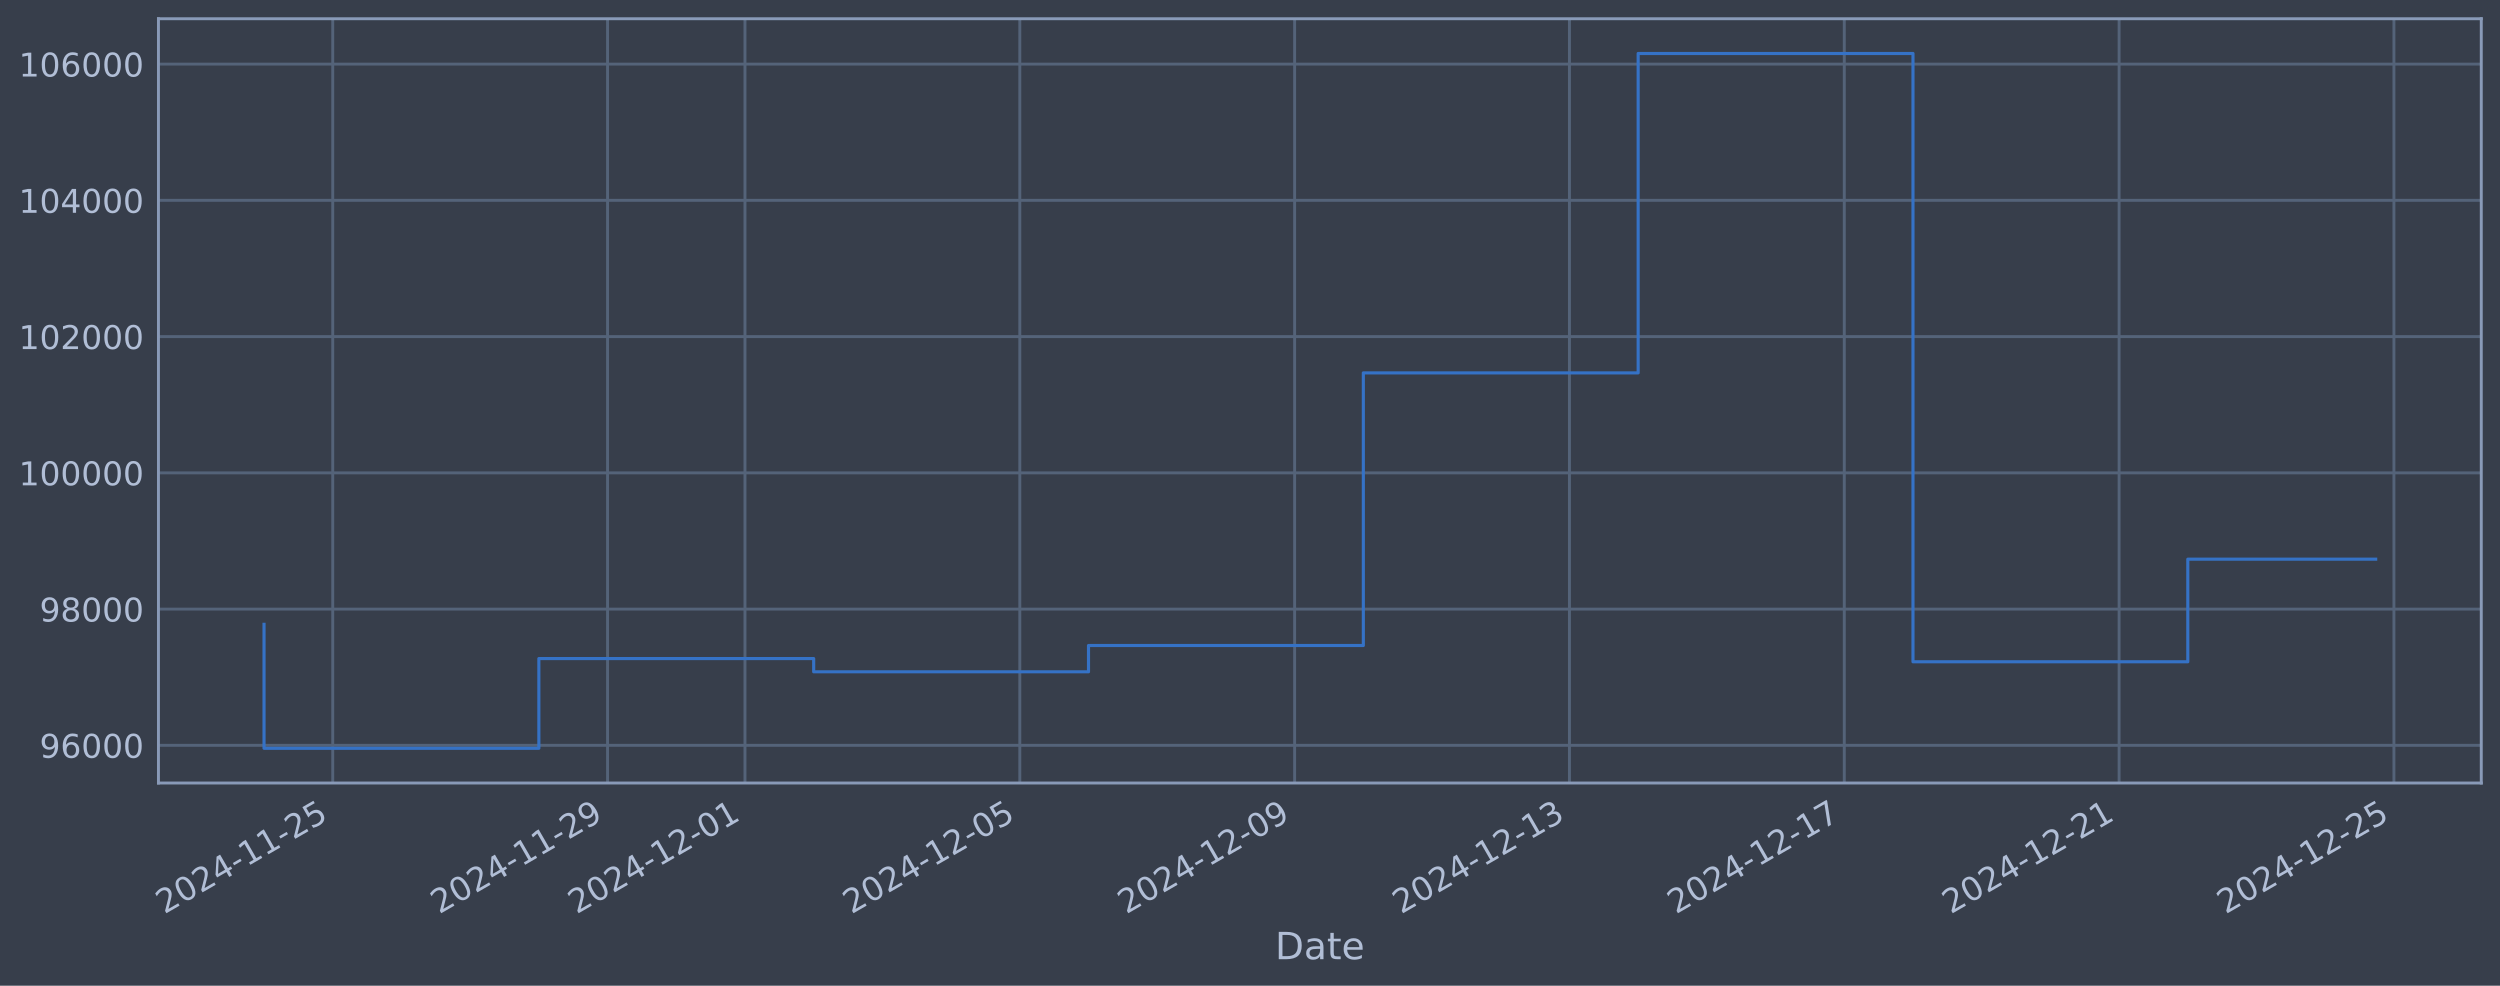
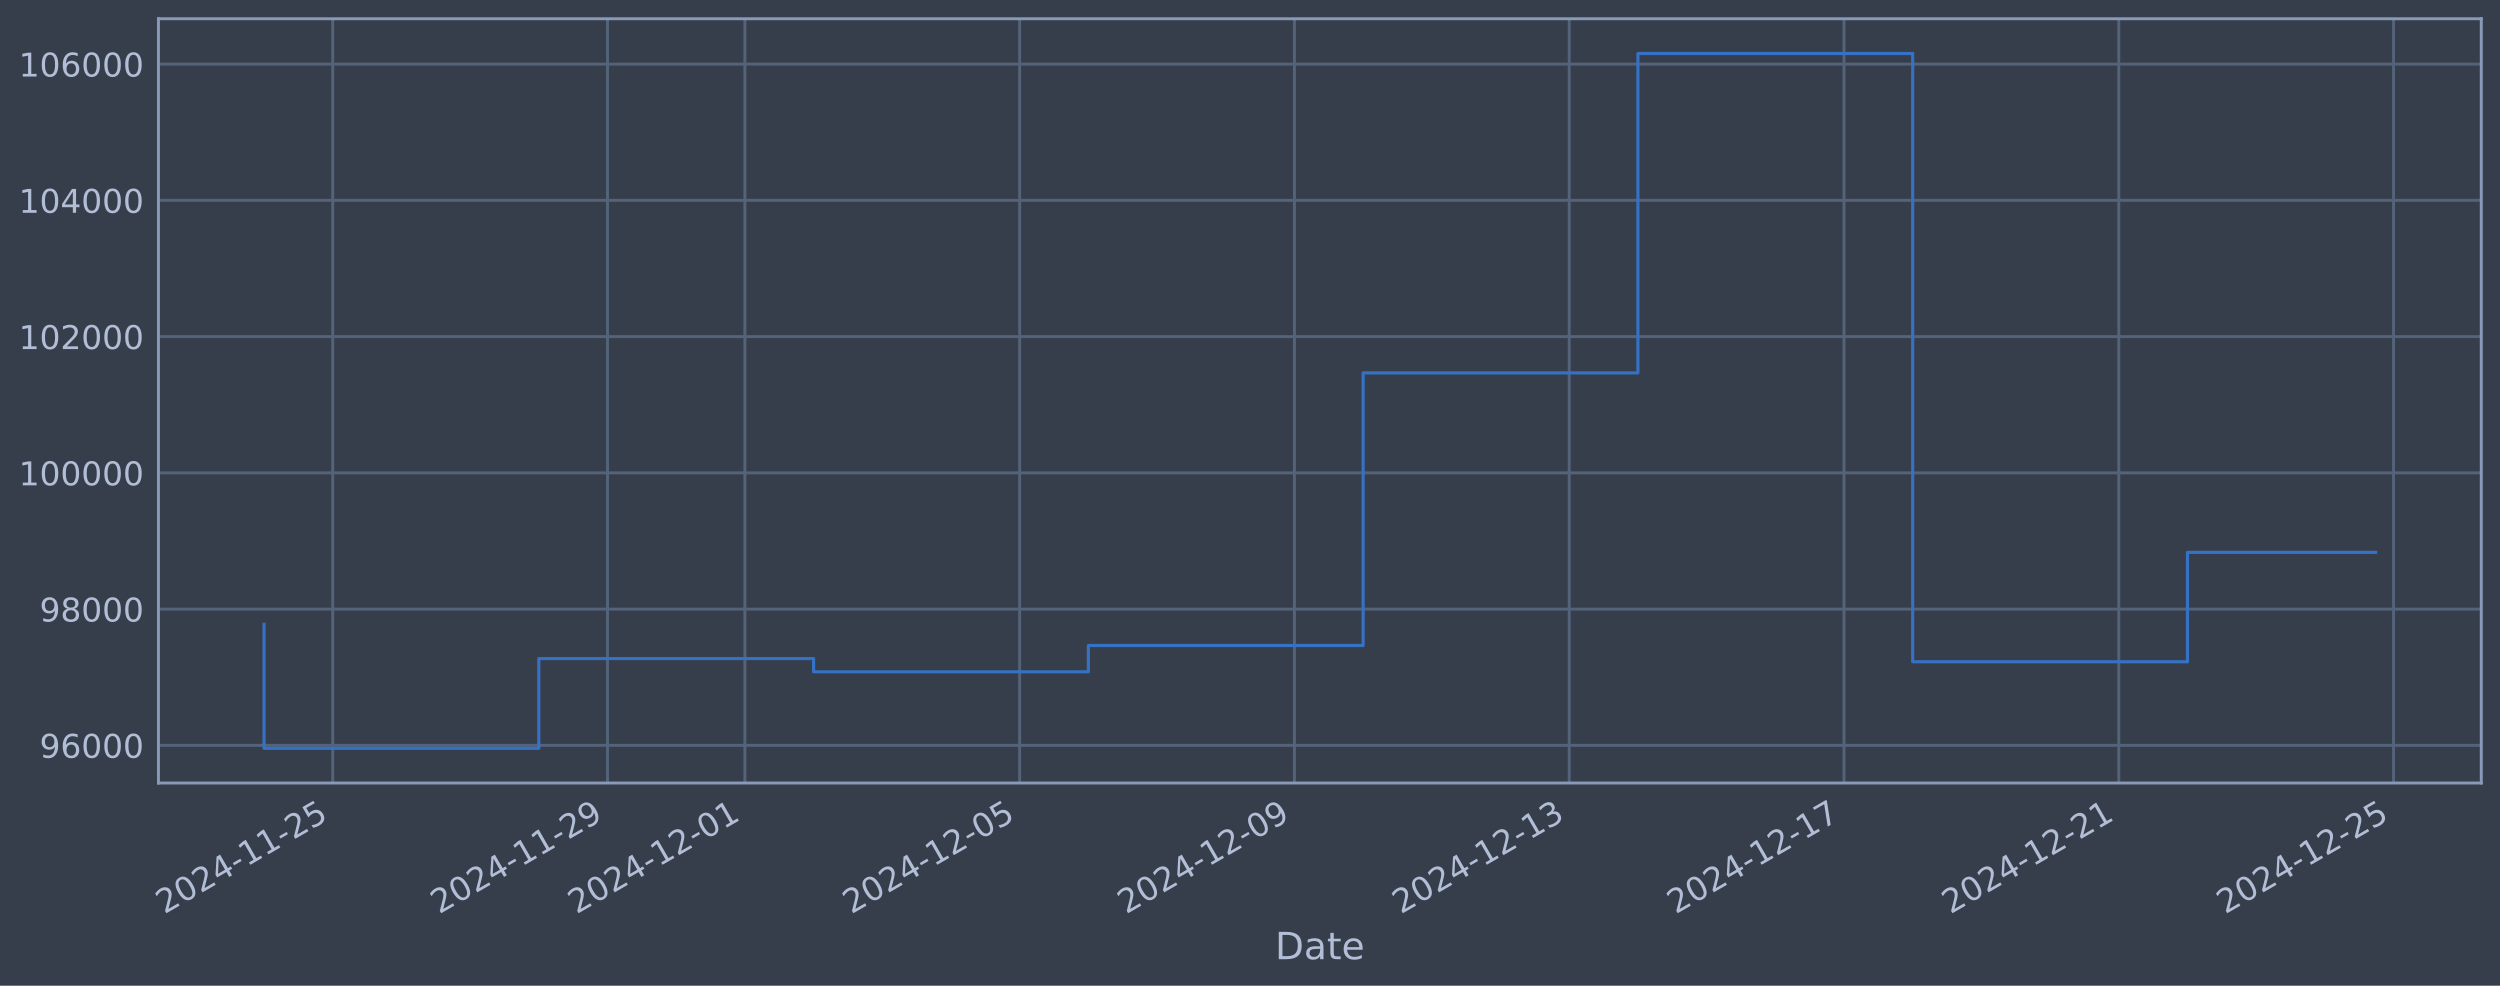
<svg xmlns="http://www.w3.org/2000/svg" xmlns:xlink="http://www.w3.org/1999/xlink" width="960.9pt" height="378.87pt" viewBox="0 0 960.9 378.87" version="1.1">
  <defs>
    <style type="text/css">*{stroke-linejoin: round; stroke-linecap: butt}</style>
  </defs>
  <g id="figure_1">
    <g id="patch_1">
      <path d="M 0 378.87  L 960.9 378.87  L 960.9 0  L 0 0  z " style="fill: #373e4b" />
    </g>
    <g id="axes_1">
      <g id="patch_2">
        <path d="M 60.901 300.96  L 953.701 300.96  L 953.701 7.2  L 60.901 7.2  z " style="fill: #373e4b" />
      </g>
      <g id="matplotlib.axis_1">
        <g id="xtick_1">
          <g id="line2d_1">
-             <path d="M 127.89 300.96  L 127.89 7.2  " clip-path="url(#p9410ed772b)" style="fill: none; stroke: #546379; stroke-width: 1.12; stroke-linecap: square" />
+             <path d="M 127.886 300.96  L 127.886 7.2  " clip-path="url(#pb0beb68cb8)" style="fill: none; stroke: #546379; stroke-width: 1.12; stroke-linecap: square" />
          </g>
          <g id="line2d_2" />
          <g id="text_1">
-             <g style="fill: #b1bed6" transform="translate(63.16479 351.4642) rotate(-30) scale(0.126 -0.126)">
+             <g style="fill: #b1bed6" transform="translate(63.16004 351.4642) rotate(-30) scale(0.126 -0.126)">
              <defs>
                <path id="DejaVuSans-32" d="M 1228 531  L 3431 531  L 3431 0  L 469 0  L 469 531  Q 828 903 1448 1529  Q 2069 2156 2228 2338  Q 2531 2678 2651 2914  Q 2772 3150 2772 3378  Q 2772 3750 2511 3984  Q 2250 4219 1831 4219  Q 1534 4219 1204 4116  Q 875 4013 500 3803  L 500 4441  Q 881 4594 1212 4672  Q 1544 4750 1819 4750  Q 2544 4750 2975 4387  Q 3406 4025 3406 3419  Q 3406 3131 3298 2873  Q 3191 2616 2906 2266  Q 2828 2175 2409 1742  Q 1991 1309 1228 531  z " transform="scale(0.015625)" />
                <path id="DejaVuSans-30" d="M 2034 4250  Q 1547 4250 1301 3770  Q 1056 3291 1056 2328  Q 1056 1369 1301 889  Q 1547 409 2034 409  Q 2525 409 2770 889  Q 3016 1369 3016 2328  Q 3016 3291 2770 3770  Q 2525 4250 2034 4250  z M 2034 4750  Q 2819 4750 3233 4129  Q 3647 3509 3647 2328  Q 3647 1150 3233 529  Q 2819 -91 2034 -91  Q 1250 -91 836 529  Q 422 1150 422 2328  Q 422 3509 836 4129  Q 1250 4750 2034 4750  z " transform="scale(0.015625)" />
                <path id="DejaVuSans-34" d="M 2419 4116  L 825 1625  L 2419 1625  L 2419 4116  z M 2253 4666  L 3047 4666  L 3047 1625  L 3713 1625  L 3713 1100  L 3047 1100  L 3047 0  L 2419 0  L 2419 1100  L 313 1100  L 313 1709  L 2253 4666  z " transform="scale(0.015625)" />
                <path id="DejaVuSans-2d" d="M 313 2009  L 1997 2009  L 1997 1497  L 313 1497  L 313 2009  z " transform="scale(0.015625)" />
                <path id="DejaVuSans-31" d="M 794 531  L 1825 531  L 1825 4091  L 703 3866  L 703 4441  L 1819 4666  L 2450 4666  L 2450 531  L 3481 531  L 3481 0  L 794 0  L 794 531  z " transform="scale(0.015625)" />
                <path id="DejaVuSans-35" d="M 691 4666  L 3169 4666  L 3169 4134  L 1269 4134  L 1269 2991  Q 1406 3038 1543 3061  Q 1681 3084 1819 3084  Q 2600 3084 3056 2656  Q 3513 2228 3513 1497  Q 3513 744 3044 326  Q 2575 -91 1722 -91  Q 1428 -91 1123 -41  Q 819 9 494 109  L 494 744  Q 775 591 1075 516  Q 1375 441 1709 441  Q 2250 441 2565 725  Q 2881 1009 2881 1497  Q 2881 1984 2565 2268  Q 2250 2553 1709 2553  Q 1456 2553 1204 2497  Q 953 2441 691 2322  L 691 4666  z " transform="scale(0.015625)" />
              </defs>
              <use xlink:href="#DejaVuSans-32" />
              <use xlink:href="#DejaVuSans-30" transform="translate(63.62305 0)" />
              <use xlink:href="#DejaVuSans-32" transform="translate(127.2461 0)" />
              <use xlink:href="#DejaVuSans-34" transform="translate(190.8691 0)" />
              <use xlink:href="#DejaVuSans-2d" transform="translate(254.4922 0)" />
              <use xlink:href="#DejaVuSans-31" transform="translate(290.5762 0)" />
              <use xlink:href="#DejaVuSans-31" transform="translate(354.1992 0)" />
              <use xlink:href="#DejaVuSans-2d" transform="translate(417.8223 0)" />
              <use xlink:href="#DejaVuSans-32" transform="translate(453.9062 0)" />
              <use xlink:href="#DejaVuSans-35" transform="translate(517.5293 0)" />
            </g>
          </g>
        </g>
        <g id="xtick_2">
          <g id="line2d_3">
-             <path d="M 233.522 300.96  L 233.522 7.2  " clip-path="url(#p9410ed772b)" style="fill: none; stroke: #546379; stroke-width: 1.12; stroke-linecap: square" />
+             <path d="M 233.498 300.96  L 233.498 7.2  " clip-path="url(#pb0beb68cb8)" style="fill: none; stroke: #546379; stroke-width: 1.12; stroke-linecap: square" />
          </g>
          <g id="line2d_4" />
          <g id="text_2">
-             <g style="fill: #b1bed6" transform="translate(168.7967 351.4642) rotate(-30) scale(0.126 -0.126)">
+             <g style="fill: #b1bed6" transform="translate(168.773 351.4642) rotate(-30) scale(0.126 -0.126)">
              <defs>
                <path id="DejaVuSans-39" d="M 703 97  L 703 672  Q 941 559 1184 500  Q 1428 441 1663 441  Q 2288 441 2617 861  Q 2947 1281 2994 2138  Q 2813 1869 2534 1725  Q 2256 1581 1919 1581  Q 1219 1581 811 2004  Q 403 2428 403 3163  Q 403 3881 828 4315  Q 1253 4750 1959 4750  Q 2769 4750 3195 4129  Q 3622 3509 3622 2328  Q 3622 1225 3098 567  Q 2575 -91 1691 -91  Q 1453 -91 1209 -44  Q 966 3 703 97  z M 1959 2075  Q 2384 2075 2632 2365  Q 2881 2656 2881 3163  Q 2881 3666 2632 3958  Q 2384 4250 1959 4250  Q 1534 4250 1286 3958  Q 1038 3666 1038 3163  Q 1038 2656 1286 2365  Q 1534 2075 1959 2075  z " transform="scale(0.015625)" />
              </defs>
              <use xlink:href="#DejaVuSans-32" />
              <use xlink:href="#DejaVuSans-30" transform="translate(63.62305 0)" />
              <use xlink:href="#DejaVuSans-32" transform="translate(127.2461 0)" />
              <use xlink:href="#DejaVuSans-34" transform="translate(190.8691 0)" />
              <use xlink:href="#DejaVuSans-2d" transform="translate(254.4922 0)" />
              <use xlink:href="#DejaVuSans-31" transform="translate(290.5762 0)" />
              <use xlink:href="#DejaVuSans-31" transform="translate(354.1992 0)" />
              <use xlink:href="#DejaVuSans-2d" transform="translate(417.8223 0)" />
              <use xlink:href="#DejaVuSans-32" transform="translate(453.9062 0)" />
              <use xlink:href="#DejaVuSans-39" transform="translate(517.5293 0)" />
            </g>
          </g>
        </g>
        <g id="xtick_3">
          <g id="line2d_5">
-             <path d="M 286.338 300.96  L 286.338 7.2  " clip-path="url(#p9410ed772b)" style="fill: none; stroke: #546379; stroke-width: 1.12; stroke-linecap: square" />
+             <path d="M 286.305 300.96  L 286.305 7.2  " clip-path="url(#pb0beb68cb8)" style="fill: none; stroke: #546379; stroke-width: 1.12; stroke-linecap: square" />
          </g>
          <g id="line2d_6" />
          <g id="text_3">
-             <g style="fill: #b1bed6" transform="translate(221.6127 351.4642) rotate(-30) scale(0.126 -0.126)">
+             <g style="fill: #b1bed6" transform="translate(221.5795 351.4642) rotate(-30) scale(0.126 -0.126)">
              <use xlink:href="#DejaVuSans-32" />
              <use xlink:href="#DejaVuSans-30" transform="translate(63.62305 0)" />
              <use xlink:href="#DejaVuSans-32" transform="translate(127.2461 0)" />
              <use xlink:href="#DejaVuSans-34" transform="translate(190.8691 0)" />
              <use xlink:href="#DejaVuSans-2d" transform="translate(254.4922 0)" />
              <use xlink:href="#DejaVuSans-31" transform="translate(290.5762 0)" />
              <use xlink:href="#DejaVuSans-32" transform="translate(354.1992 0)" />
              <use xlink:href="#DejaVuSans-2d" transform="translate(417.8223 0)" />
              <use xlink:href="#DejaVuSans-30" transform="translate(453.9062 0)" />
              <use xlink:href="#DejaVuSans-31" transform="translate(517.5293 0)" />
            </g>
          </g>
        </g>
        <g id="xtick_4">
          <g id="line2d_7">
-             <path d="M 391.97 300.96  L 391.97 7.2  " clip-path="url(#p9410ed772b)" style="fill: none; stroke: #546379; stroke-width: 1.12; stroke-linecap: square" />
+             <path d="M 391.918 300.96  L 391.918 7.2  " clip-path="url(#pb0beb68cb8)" style="fill: none; stroke: #546379; stroke-width: 1.12; stroke-linecap: square" />
          </g>
          <g id="line2d_8" />
          <g id="text_4">
-             <g style="fill: #b1bed6" transform="translate(327.2446 351.4642) rotate(-30) scale(0.126 -0.126)">
+             <g style="fill: #b1bed6" transform="translate(327.1924 351.4642) rotate(-30) scale(0.126 -0.126)">
              <use xlink:href="#DejaVuSans-32" />
              <use xlink:href="#DejaVuSans-30" transform="translate(63.62305 0)" />
              <use xlink:href="#DejaVuSans-32" transform="translate(127.2461 0)" />
              <use xlink:href="#DejaVuSans-34" transform="translate(190.8691 0)" />
              <use xlink:href="#DejaVuSans-2d" transform="translate(254.4922 0)" />
              <use xlink:href="#DejaVuSans-31" transform="translate(290.5762 0)" />
              <use xlink:href="#DejaVuSans-32" transform="translate(354.1992 0)" />
              <use xlink:href="#DejaVuSans-2d" transform="translate(417.8223 0)" />
              <use xlink:href="#DejaVuSans-30" transform="translate(453.9062 0)" />
              <use xlink:href="#DejaVuSans-35" transform="translate(517.5293 0)" />
            </g>
          </g>
        </g>
        <g id="xtick_5">
          <g id="line2d_9">
-             <path d="M 497.602 300.96  L 497.602 7.2  " clip-path="url(#p9410ed772b)" style="fill: none; stroke: #546379; stroke-width: 1.12; stroke-linecap: square" />
+             <path d="M 497.531 300.96  L 497.531 7.2  " clip-path="url(#pb0beb68cb8)" style="fill: none; stroke: #546379; stroke-width: 1.12; stroke-linecap: square" />
          </g>
          <g id="line2d_10" />
          <g id="text_5">
-             <g style="fill: #b1bed6" transform="translate(432.8765 351.4642) rotate(-30) scale(0.126 -0.126)">
+             <g style="fill: #b1bed6" transform="translate(432.8053 351.4642) rotate(-30) scale(0.126 -0.126)">
              <use xlink:href="#DejaVuSans-32" />
              <use xlink:href="#DejaVuSans-30" transform="translate(63.62305 0)" />
              <use xlink:href="#DejaVuSans-32" transform="translate(127.2461 0)" />
              <use xlink:href="#DejaVuSans-34" transform="translate(190.8691 0)" />
              <use xlink:href="#DejaVuSans-2d" transform="translate(254.4922 0)" />
              <use xlink:href="#DejaVuSans-31" transform="translate(290.5762 0)" />
              <use xlink:href="#DejaVuSans-32" transform="translate(354.1992 0)" />
              <use xlink:href="#DejaVuSans-2d" transform="translate(417.8223 0)" />
              <use xlink:href="#DejaVuSans-30" transform="translate(453.9062 0)" />
              <use xlink:href="#DejaVuSans-39" transform="translate(517.5293 0)" />
            </g>
          </g>
        </g>
        <g id="xtick_6">
          <g id="line2d_11">
-             <path d="M 603.234 300.96  L 603.234 7.2  " clip-path="url(#p9410ed772b)" style="fill: none; stroke: #546379; stroke-width: 1.12; stroke-linecap: square" />
+             <path d="M 603.144 300.96  L 603.144 7.2  " clip-path="url(#pb0beb68cb8)" style="fill: none; stroke: #546379; stroke-width: 1.12; stroke-linecap: square" />
          </g>
          <g id="line2d_12" />
          <g id="text_6">
-             <g style="fill: #b1bed6" transform="translate(538.5084 351.4642) rotate(-30) scale(0.126 -0.126)">
+             <g style="fill: #b1bed6" transform="translate(538.4183 351.4642) rotate(-30) scale(0.126 -0.126)">
              <defs>
                <path id="DejaVuSans-33" d="M 2597 2516  Q 3050 2419 3304 2112  Q 3559 1806 3559 1356  Q 3559 666 3084 287  Q 2609 -91 1734 -91  Q 1441 -91 1130 -33  Q 819 25 488 141  L 488 750  Q 750 597 1062 519  Q 1375 441 1716 441  Q 2309 441 2620 675  Q 2931 909 2931 1356  Q 2931 1769 2642 2001  Q 2353 2234 1838 2234  L 1294 2234  L 1294 2753  L 1863 2753  Q 2328 2753 2575 2939  Q 2822 3125 2822 3475  Q 2822 3834 2567 4026  Q 2313 4219 1838 4219  Q 1578 4219 1281 4162  Q 984 4106 628 3988  L 628 4550  Q 988 4650 1302 4700  Q 1616 4750 1894 4750  Q 2613 4750 3031 4423  Q 3450 4097 3450 3541  Q 3450 3153 3228 2886  Q 3006 2619 2597 2516  z " transform="scale(0.015625)" />
              </defs>
              <use xlink:href="#DejaVuSans-32" />
              <use xlink:href="#DejaVuSans-30" transform="translate(63.62305 0)" />
              <use xlink:href="#DejaVuSans-32" transform="translate(127.2461 0)" />
              <use xlink:href="#DejaVuSans-34" transform="translate(190.8691 0)" />
              <use xlink:href="#DejaVuSans-2d" transform="translate(254.4922 0)" />
              <use xlink:href="#DejaVuSans-31" transform="translate(290.5762 0)" />
              <use xlink:href="#DejaVuSans-32" transform="translate(354.1992 0)" />
              <use xlink:href="#DejaVuSans-2d" transform="translate(417.8223 0)" />
              <use xlink:href="#DejaVuSans-31" transform="translate(453.9062 0)" />
              <use xlink:href="#DejaVuSans-33" transform="translate(517.5293 0)" />
            </g>
          </g>
        </g>
        <g id="xtick_7">
          <g id="line2d_13">
-             <path d="M 708.866 300.96  L 708.866 7.2  " clip-path="url(#p9410ed772b)" style="fill: none; stroke: #546379; stroke-width: 1.12; stroke-linecap: square" />
+             <path d="M 708.757 300.96  L 708.757 7.2  " clip-path="url(#pb0beb68cb8)" style="fill: none; stroke: #546379; stroke-width: 1.12; stroke-linecap: square" />
          </g>
          <g id="line2d_14" />
          <g id="text_7">
-             <g style="fill: #b1bed6" transform="translate(644.1403 351.4642) rotate(-30) scale(0.126 -0.126)">
+             <g style="fill: #b1bed6" transform="translate(644.0312 351.4642) rotate(-30) scale(0.126 -0.126)">
              <defs>
                <path id="DejaVuSans-37" d="M 525 4666  L 3525 4666  L 3525 4397  L 1831 0  L 1172 0  L 2766 4134  L 525 4134  L 525 4666  z " transform="scale(0.015625)" />
              </defs>
              <use xlink:href="#DejaVuSans-32" />
              <use xlink:href="#DejaVuSans-30" transform="translate(63.62305 0)" />
              <use xlink:href="#DejaVuSans-32" transform="translate(127.2461 0)" />
              <use xlink:href="#DejaVuSans-34" transform="translate(190.8691 0)" />
              <use xlink:href="#DejaVuSans-2d" transform="translate(254.4922 0)" />
              <use xlink:href="#DejaVuSans-31" transform="translate(290.5762 0)" />
              <use xlink:href="#DejaVuSans-32" transform="translate(354.1992 0)" />
              <use xlink:href="#DejaVuSans-2d" transform="translate(417.8223 0)" />
              <use xlink:href="#DejaVuSans-31" transform="translate(453.9062 0)" />
              <use xlink:href="#DejaVuSans-37" transform="translate(517.5293 0)" />
            </g>
          </g>
        </g>
        <g id="xtick_8">
          <g id="line2d_15">
-             <path d="M 814.498 300.96  L 814.498 7.2  " clip-path="url(#p9410ed772b)" style="fill: none; stroke: #546379; stroke-width: 1.12; stroke-linecap: square" />
+             <path d="M 814.37 300.96  L 814.37 7.2  " clip-path="url(#pb0beb68cb8)" style="fill: none; stroke: #546379; stroke-width: 1.12; stroke-linecap: square" />
          </g>
          <g id="line2d_16" />
          <g id="text_8">
-             <g style="fill: #b1bed6" transform="translate(749.7722 351.4642) rotate(-30) scale(0.126 -0.126)">
+             <g style="fill: #b1bed6" transform="translate(749.6442 351.4642) rotate(-30) scale(0.126 -0.126)">
              <use xlink:href="#DejaVuSans-32" />
              <use xlink:href="#DejaVuSans-30" transform="translate(63.62305 0)" />
              <use xlink:href="#DejaVuSans-32" transform="translate(127.2461 0)" />
              <use xlink:href="#DejaVuSans-34" transform="translate(190.8691 0)" />
              <use xlink:href="#DejaVuSans-2d" transform="translate(254.4922 0)" />
              <use xlink:href="#DejaVuSans-31" transform="translate(290.5762 0)" />
              <use xlink:href="#DejaVuSans-32" transform="translate(354.1992 0)" />
              <use xlink:href="#DejaVuSans-2d" transform="translate(417.8223 0)" />
              <use xlink:href="#DejaVuSans-32" transform="translate(453.9062 0)" />
              <use xlink:href="#DejaVuSans-31" transform="translate(517.5293 0)" />
            </g>
          </g>
        </g>
        <g id="xtick_9">
          <g id="line2d_17">
-             <path d="M 920.13 300.96  L 920.13 7.2  " clip-path="url(#p9410ed772b)" style="fill: none; stroke: #546379; stroke-width: 1.12; stroke-linecap: square" />
+             <path d="M 919.983 300.96  L 919.983 7.2  " clip-path="url(#pb0beb68cb8)" style="fill: none; stroke: #546379; stroke-width: 1.12; stroke-linecap: square" />
          </g>
          <g id="line2d_18" />
          <g id="text_9">
-             <g style="fill: #b1bed6" transform="translate(855.4041 351.4642) rotate(-30) scale(0.126 -0.126)">
+             <g style="fill: #b1bed6" transform="translate(855.2571 351.4642) rotate(-30) scale(0.126 -0.126)">
              <use xlink:href="#DejaVuSans-32" />
              <use xlink:href="#DejaVuSans-30" transform="translate(63.62305 0)" />
              <use xlink:href="#DejaVuSans-32" transform="translate(127.2461 0)" />
              <use xlink:href="#DejaVuSans-34" transform="translate(190.8691 0)" />
              <use xlink:href="#DejaVuSans-2d" transform="translate(254.4922 0)" />
              <use xlink:href="#DejaVuSans-31" transform="translate(290.5762 0)" />
              <use xlink:href="#DejaVuSans-32" transform="translate(354.1992 0)" />
              <use xlink:href="#DejaVuSans-2d" transform="translate(417.8223 0)" />
              <use xlink:href="#DejaVuSans-32" transform="translate(453.9062 0)" />
              <use xlink:href="#DejaVuSans-35" transform="translate(517.5293 0)" />
            </g>
          </g>
        </g>
        <g id="text_10">
          <g style="fill: #b1bed6" transform="translate(490.0914 368.6753) scale(0.144 -0.144)">
            <defs>
              <path id="DejaVuSans-44" d="M 1259 4147  L 1259 519  L 2022 519  Q 2988 519 3436 956  Q 3884 1394 3884 2338  Q 3884 3275 3436 3711  Q 2988 4147 2022 4147  L 1259 4147  z M 628 4666  L 1925 4666  Q 3281 4666 3915 4102  Q 4550 3538 4550 2338  Q 4550 1131 3912 565  Q 3275 0 1925 0  L 628 0  L 628 4666  z " transform="scale(0.015625)" />
              <path id="DejaVuSans-61" d="M 2194 1759  Q 1497 1759 1228 1600  Q 959 1441 959 1056  Q 959 750 1161 570  Q 1363 391 1709 391  Q 2188 391 2477 730  Q 2766 1069 2766 1631  L 2766 1759  L 2194 1759  z M 3341 1997  L 3341 0  L 2766 0  L 2766 531  Q 2569 213 2275 61  Q 1981 -91 1556 -91  Q 1019 -91 701 211  Q 384 513 384 1019  Q 384 1609 779 1909  Q 1175 2209 1959 2209  L 2766 2209  L 2766 2266  Q 2766 2663 2505 2880  Q 2244 3097 1772 3097  Q 1472 3097 1187 3025  Q 903 2953 641 2809  L 641 3341  Q 956 3463 1253 3523  Q 1550 3584 1831 3584  Q 2591 3584 2966 3190  Q 3341 2797 3341 1997  z " transform="scale(0.015625)" />
              <path id="DejaVuSans-74" d="M 1172 4494  L 1172 3500  L 2356 3500  L 2356 3053  L 1172 3053  L 1172 1153  Q 1172 725 1289 603  Q 1406 481 1766 481  L 2356 481  L 2356 0  L 1766 0  Q 1100 0 847 248  Q 594 497 594 1153  L 594 3053  L 172 3053  L 172 3500  L 594 3500  L 594 4494  L 1172 4494  z " transform="scale(0.015625)" />
              <path id="DejaVuSans-65" d="M 3597 1894  L 3597 1613  L 953 1613  Q 991 1019 1311 708  Q 1631 397 2203 397  Q 2534 397 2845 478  Q 3156 559 3463 722  L 3463 178  Q 3153 47 2828 -22  Q 2503 -91 2169 -91  Q 1331 -91 842 396  Q 353 884 353 1716  Q 353 2575 817 3079  Q 1281 3584 2069 3584  Q 2775 3584 3186 3129  Q 3597 2675 3597 1894  z M 3022 2063  Q 3016 2534 2758 2815  Q 2500 3097 2075 3097  Q 1594 3097 1305 2825  Q 1016 2553 972 2059  L 3022 2063  z " transform="scale(0.015625)" />
            </defs>
            <use xlink:href="#DejaVuSans-44" />
            <use xlink:href="#DejaVuSans-61" transform="translate(77.00195 0)" />
            <use xlink:href="#DejaVuSans-74" transform="translate(138.2812 0)" />
            <use xlink:href="#DejaVuSans-65" transform="translate(177.4902 0)" />
          </g>
        </g>
      </g>
      <g id="matplotlib.axis_2">
        <g id="ytick_1">
          <g id="line2d_19">
-             <path d="M 60.901 286.481  L 953.701 286.481  " clip-path="url(#p9410ed772b)" style="fill: none; stroke: #546379; stroke-width: 1.12; stroke-linecap: square" />
+             <path d="M 60.901 286.481  L 953.701 286.481  " clip-path="url(#pb0beb68cb8)" style="fill: none; stroke: #546379; stroke-width: 1.12; stroke-linecap: square" />
          </g>
          <g id="line2d_20" />
          <g id="text_11">
            <g style="fill: #b1bed6" transform="translate(15.21675 291.2681) scale(0.126 -0.126)">
              <defs>
                <path id="DejaVuSans-36" d="M 2113 2584  Q 1688 2584 1439 2293  Q 1191 2003 1191 1497  Q 1191 994 1439 701  Q 1688 409 2113 409  Q 2538 409 2786 701  Q 3034 994 3034 1497  Q 3034 2003 2786 2293  Q 2538 2584 2113 2584  z M 3366 4563  L 3366 3988  Q 3128 4100 2886 4159  Q 2644 4219 2406 4219  Q 1781 4219 1451 3797  Q 1122 3375 1075 2522  Q 1259 2794 1537 2939  Q 1816 3084 2150 3084  Q 2853 3084 3261 2657  Q 3669 2231 3669 1497  Q 3669 778 3244 343  Q 2819 -91 2113 -91  Q 1303 -91 875 529  Q 447 1150 447 2328  Q 447 3434 972 4092  Q 1497 4750 2381 4750  Q 2619 4750 2861 4703  Q 3103 4656 3366 4563  z " transform="scale(0.015625)" />
              </defs>
              <use xlink:href="#DejaVuSans-39" />
              <use xlink:href="#DejaVuSans-36" transform="translate(63.62305 0)" />
              <use xlink:href="#DejaVuSans-30" transform="translate(127.2461 0)" />
              <use xlink:href="#DejaVuSans-30" transform="translate(190.8691 0)" />
              <use xlink:href="#DejaVuSans-30" transform="translate(254.4922 0)" />
            </g>
          </g>
        </g>
        <g id="ytick_2">
          <g id="line2d_21">
-             <path d="M 60.901 234.112  L 953.701 234.112  " clip-path="url(#p9410ed772b)" style="fill: none; stroke: #546379; stroke-width: 1.12; stroke-linecap: square" />
+             <path d="M 60.901 234.112  L 953.701 234.112  " clip-path="url(#pb0beb68cb8)" style="fill: none; stroke: #546379; stroke-width: 1.12; stroke-linecap: square" />
          </g>
          <g id="line2d_22" />
          <g id="text_12">
            <g style="fill: #b1bed6" transform="translate(15.21675 238.8994) scale(0.126 -0.126)">
              <defs>
                <path id="DejaVuSans-38" d="M 2034 2216  Q 1584 2216 1326 1975  Q 1069 1734 1069 1313  Q 1069 891 1326 650  Q 1584 409 2034 409  Q 2484 409 2743 651  Q 3003 894 3003 1313  Q 3003 1734 2745 1975  Q 2488 2216 2034 2216  z M 1403 2484  Q 997 2584 770 2862  Q 544 3141 544 3541  Q 544 4100 942 4425  Q 1341 4750 2034 4750  Q 2731 4750 3128 4425  Q 3525 4100 3525 3541  Q 3525 3141 3298 2862  Q 3072 2584 2669 2484  Q 3125 2378 3379 2068  Q 3634 1759 3634 1313  Q 3634 634 3220 271  Q 2806 -91 2034 -91  Q 1263 -91 848 271  Q 434 634 434 1313  Q 434 1759 690 2068  Q 947 2378 1403 2484  z M 1172 3481  Q 1172 3119 1398 2916  Q 1625 2713 2034 2713  Q 2441 2713 2670 2916  Q 2900 3119 2900 3481  Q 2900 3844 2670 4047  Q 2441 4250 2034 4250  Q 1625 4250 1398 4047  Q 1172 3844 1172 3481  z " transform="scale(0.015625)" />
              </defs>
              <use xlink:href="#DejaVuSans-39" />
              <use xlink:href="#DejaVuSans-38" transform="translate(63.62305 0)" />
              <use xlink:href="#DejaVuSans-30" transform="translate(127.2461 0)" />
              <use xlink:href="#DejaVuSans-30" transform="translate(190.8691 0)" />
              <use xlink:href="#DejaVuSans-30" transform="translate(254.4922 0)" />
            </g>
          </g>
        </g>
        <g id="ytick_3">
          <g id="line2d_23">
-             <path d="M 60.901 181.744  L 953.701 181.744  " clip-path="url(#p9410ed772b)" style="fill: none; stroke: #546379; stroke-width: 1.12; stroke-linecap: square" />
+             <path d="M 60.901 181.744  L 953.701 181.744  " clip-path="url(#pb0beb68cb8)" style="fill: none; stroke: #546379; stroke-width: 1.12; stroke-linecap: square" />
          </g>
          <g id="line2d_24" />
          <g id="text_13">
            <g style="fill: #b1bed6" transform="translate(7.2 186.5308) scale(0.126 -0.126)">
              <use xlink:href="#DejaVuSans-31" />
              <use xlink:href="#DejaVuSans-30" transform="translate(63.62305 0)" />
              <use xlink:href="#DejaVuSans-30" transform="translate(127.2461 0)" />
              <use xlink:href="#DejaVuSans-30" transform="translate(190.8691 0)" />
              <use xlink:href="#DejaVuSans-30" transform="translate(254.4922 0)" />
              <use xlink:href="#DejaVuSans-30" transform="translate(318.1152 0)" />
            </g>
          </g>
        </g>
        <g id="ytick_4">
          <g id="line2d_25">
-             <path d="M 60.901 129.375  L 953.701 129.375  " clip-path="url(#p9410ed772b)" style="fill: none; stroke: #546379; stroke-width: 1.12; stroke-linecap: square" />
+             <path d="M 60.901 129.375  L 953.701 129.375  " clip-path="url(#pb0beb68cb8)" style="fill: none; stroke: #546379; stroke-width: 1.12; stroke-linecap: square" />
          </g>
          <g id="line2d_26" />
          <g id="text_14">
            <g style="fill: #b1bed6" transform="translate(7.2 134.1621) scale(0.126 -0.126)">
              <use xlink:href="#DejaVuSans-31" />
              <use xlink:href="#DejaVuSans-30" transform="translate(63.62305 0)" />
              <use xlink:href="#DejaVuSans-32" transform="translate(127.2461 0)" />
              <use xlink:href="#DejaVuSans-30" transform="translate(190.8691 0)" />
              <use xlink:href="#DejaVuSans-30" transform="translate(254.4922 0)" />
              <use xlink:href="#DejaVuSans-30" transform="translate(318.1152 0)" />
            </g>
          </g>
        </g>
        <g id="ytick_5">
          <g id="line2d_27">
-             <path d="M 60.901 77.006  L 953.701 77.006  " clip-path="url(#p9410ed772b)" style="fill: none; stroke: #546379; stroke-width: 1.12; stroke-linecap: square" />
+             <path d="M 60.901 77.006  L 953.701 77.006  " clip-path="url(#pb0beb68cb8)" style="fill: none; stroke: #546379; stroke-width: 1.12; stroke-linecap: square" />
          </g>
          <g id="line2d_28" />
          <g id="text_15">
            <g style="fill: #b1bed6" transform="translate(7.2 81.79343) scale(0.126 -0.126)">
              <use xlink:href="#DejaVuSans-31" />
              <use xlink:href="#DejaVuSans-30" transform="translate(63.62305 0)" />
              <use xlink:href="#DejaVuSans-34" transform="translate(127.2461 0)" />
              <use xlink:href="#DejaVuSans-30" transform="translate(190.8691 0)" />
              <use xlink:href="#DejaVuSans-30" transform="translate(254.4922 0)" />
              <use xlink:href="#DejaVuSans-30" transform="translate(318.1152 0)" />
            </g>
          </g>
        </g>
        <g id="ytick_6">
          <g id="line2d_29">
-             <path d="M 60.901 24.638  L 953.701 24.638  " clip-path="url(#p9410ed772b)" style="fill: none; stroke: #546379; stroke-width: 1.12; stroke-linecap: square" />
+             <path d="M 60.901 24.638  L 953.701 24.638  " clip-path="url(#pb0beb68cb8)" style="fill: none; stroke: #546379; stroke-width: 1.12; stroke-linecap: square" />
          </g>
          <g id="line2d_30" />
          <g id="text_16">
            <g style="fill: #b1bed6" transform="translate(7.2 29.42476) scale(0.126 -0.126)">
              <use xlink:href="#DejaVuSans-31" />
              <use xlink:href="#DejaVuSans-30" transform="translate(63.62305 0)" />
              <use xlink:href="#DejaVuSans-36" transform="translate(127.2461 0)" />
              <use xlink:href="#DejaVuSans-30" transform="translate(190.8691 0)" />
              <use xlink:href="#DejaVuSans-30" transform="translate(254.4922 0)" />
              <use xlink:href="#DejaVuSans-30" transform="translate(318.1152 0)" />
            </g>
          </g>
        </g>
      </g>
      <g id="line2d_31">
-         <path d="M 101.482 239.953  L 101.482 287.607  L 207.114 287.607  L 207.114 253.132  L 312.746 253.132  L 312.746 258.214  L 418.378 258.214  L 418.378 248.107  L 524.01 248.107  L 524.01 143.317  L 629.642 143.317  L 629.642 20.553  L 735.274 20.553  L 735.274 254.365  L 840.906 254.365  L 840.906 214.933  L 913.119 214.933  " clip-path="url(#p9410ed772b)" style="fill: none; stroke: #3572c6; stroke-width: 1.2; stroke-linecap: square" />
+         <path d="M 101.482 239.953  L 101.482 287.607  L 207.095 287.607  L 207.095 253.132  L 312.708 253.132  L 312.708 258.214  L 418.321 258.214  L 418.321 248.107  L 523.934 248.107  L 523.934 143.317  L 629.547 143.317  L 629.547 20.553  L 735.16 20.553  L 735.16 254.365  L 840.773 254.365  L 840.773 212.318  L 913.119 212.318  " clip-path="url(#pb0beb68cb8)" style="fill: none; stroke: #3572c6; stroke-width: 1.2; stroke-linecap: square" />
      </g>
      <g id="patch_3">
        <path d="M 60.901 300.96  L 60.901 7.2  " style="fill: none; stroke: #899ab8; stroke-width: 1.12; stroke-linejoin: miter; stroke-linecap: square" />
      </g>
      <g id="patch_4">
        <path d="M 953.701 300.96  L 953.701 7.2  " style="fill: none; stroke: #899ab8; stroke-width: 1.12; stroke-linejoin: miter; stroke-linecap: square" />
      </g>
      <g id="patch_5">
        <path d="M 60.901 300.96  L 953.701 300.96  " style="fill: none; stroke: #899ab8; stroke-width: 1.12; stroke-linejoin: miter; stroke-linecap: square" />
      </g>
      <g id="patch_6">
        <path d="M 60.901 7.2  L 953.701 7.2  " style="fill: none; stroke: #899ab8; stroke-width: 1.12; stroke-linejoin: miter; stroke-linecap: square" />
      </g>
    </g>
  </g>
  <defs>
-     <clipPath id="p9410ed772b">
+     <clipPath id="pb0beb68cb8">
      <rect x="60.901" y="7.2" width="892.8" height="293.76" />
    </clipPath>
  </defs>
</svg>
